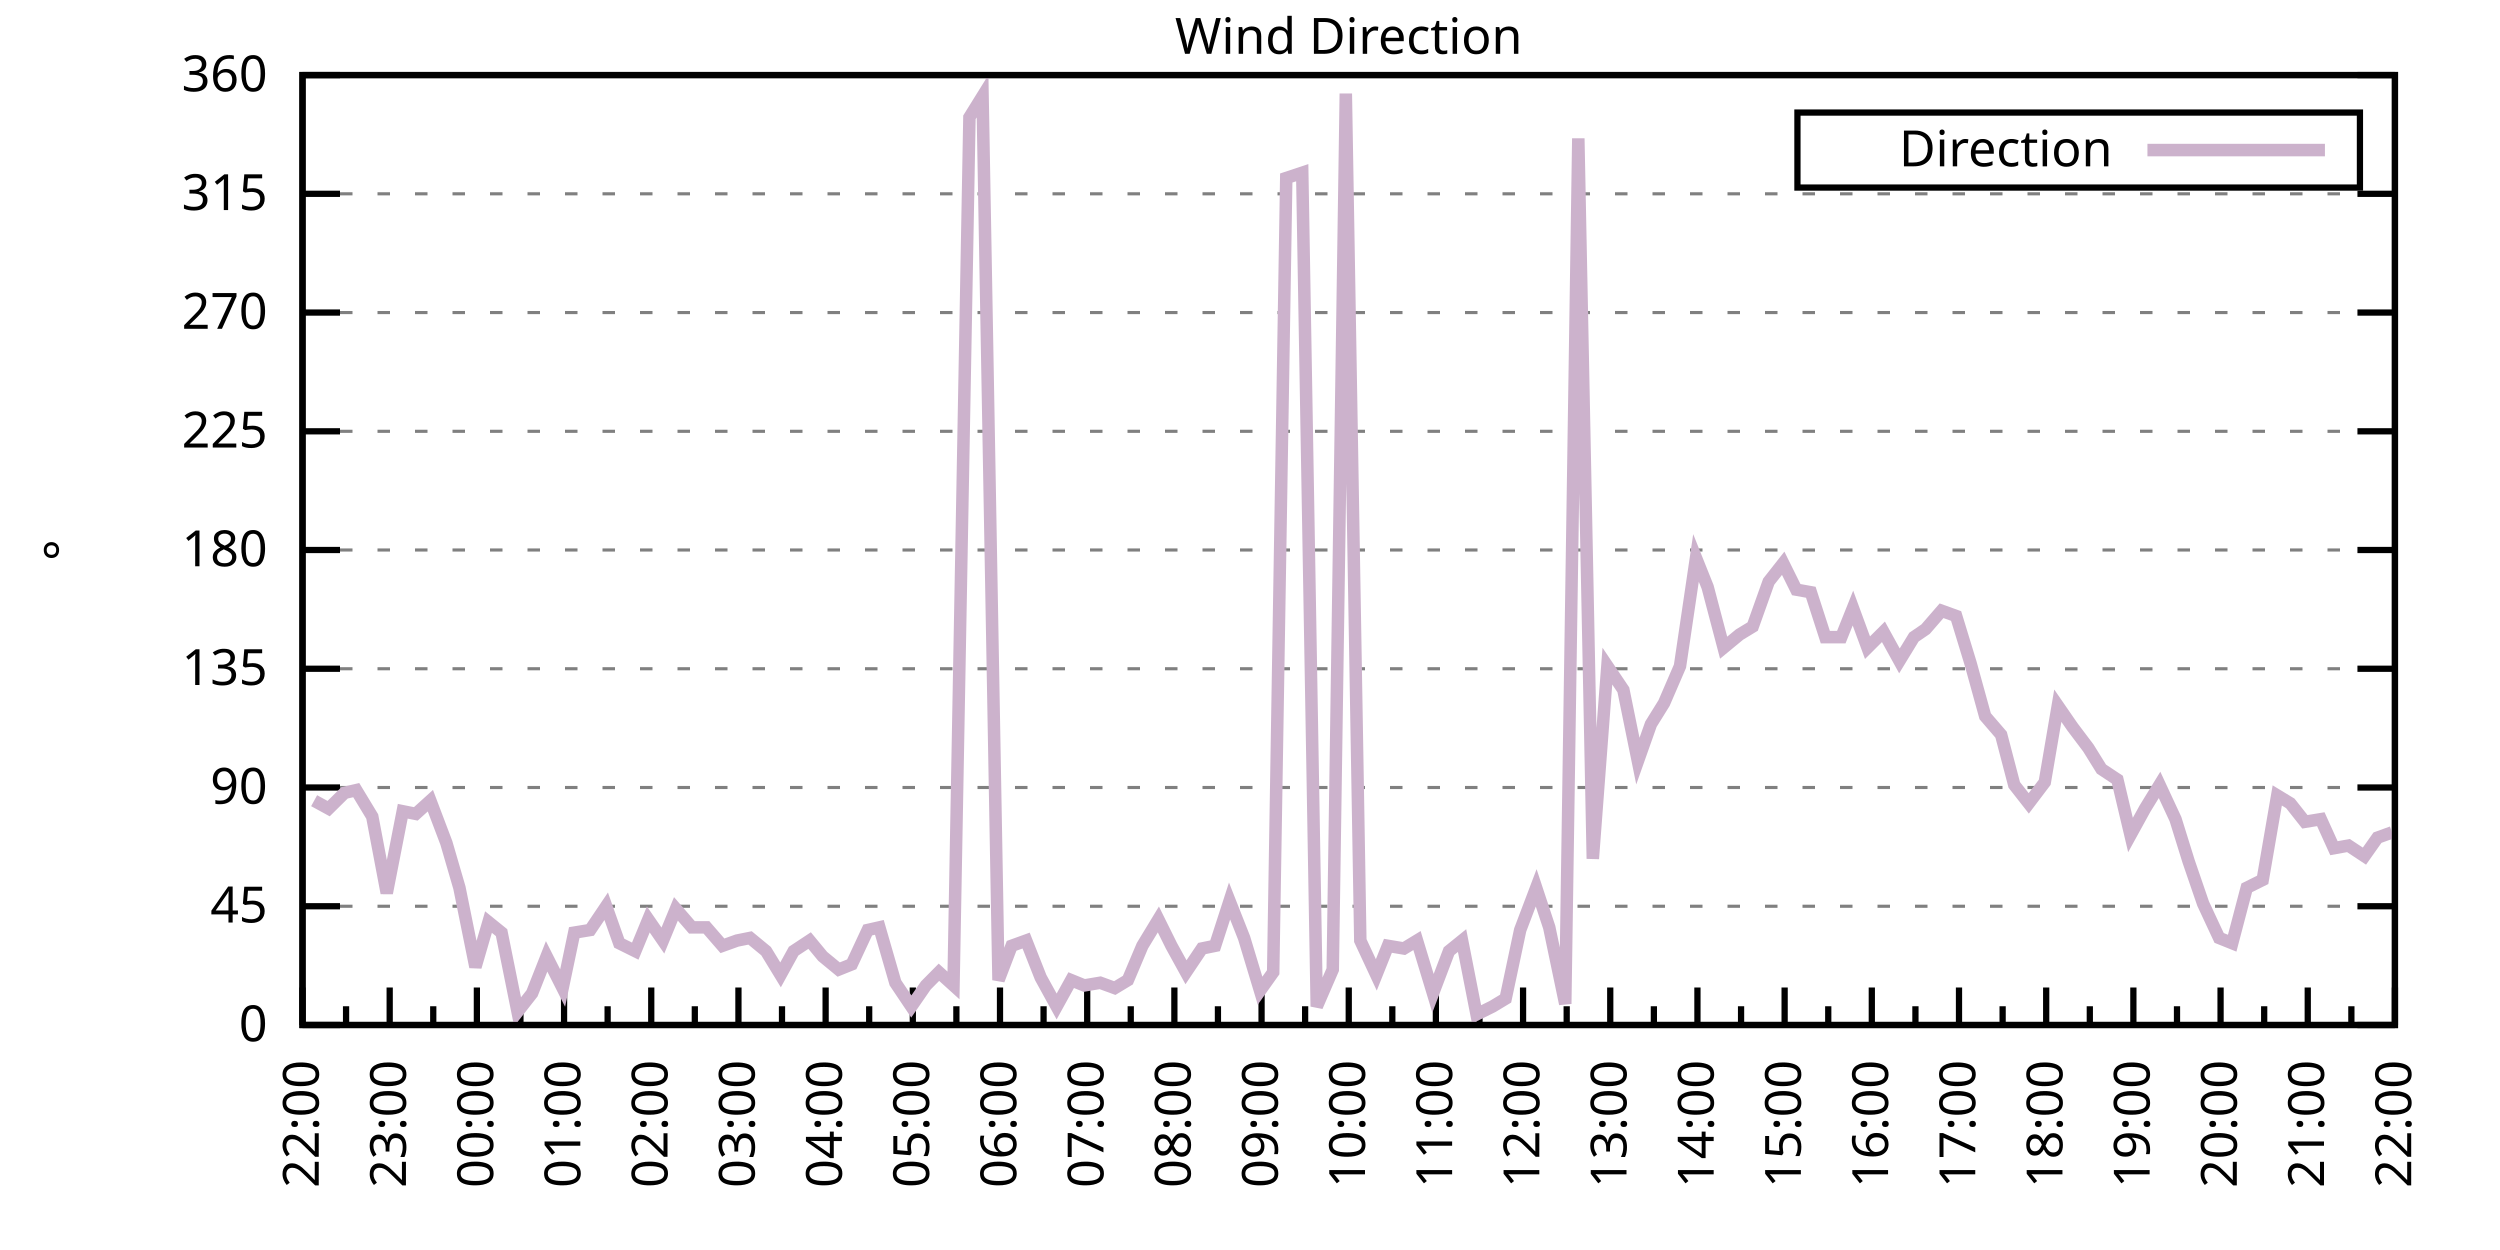
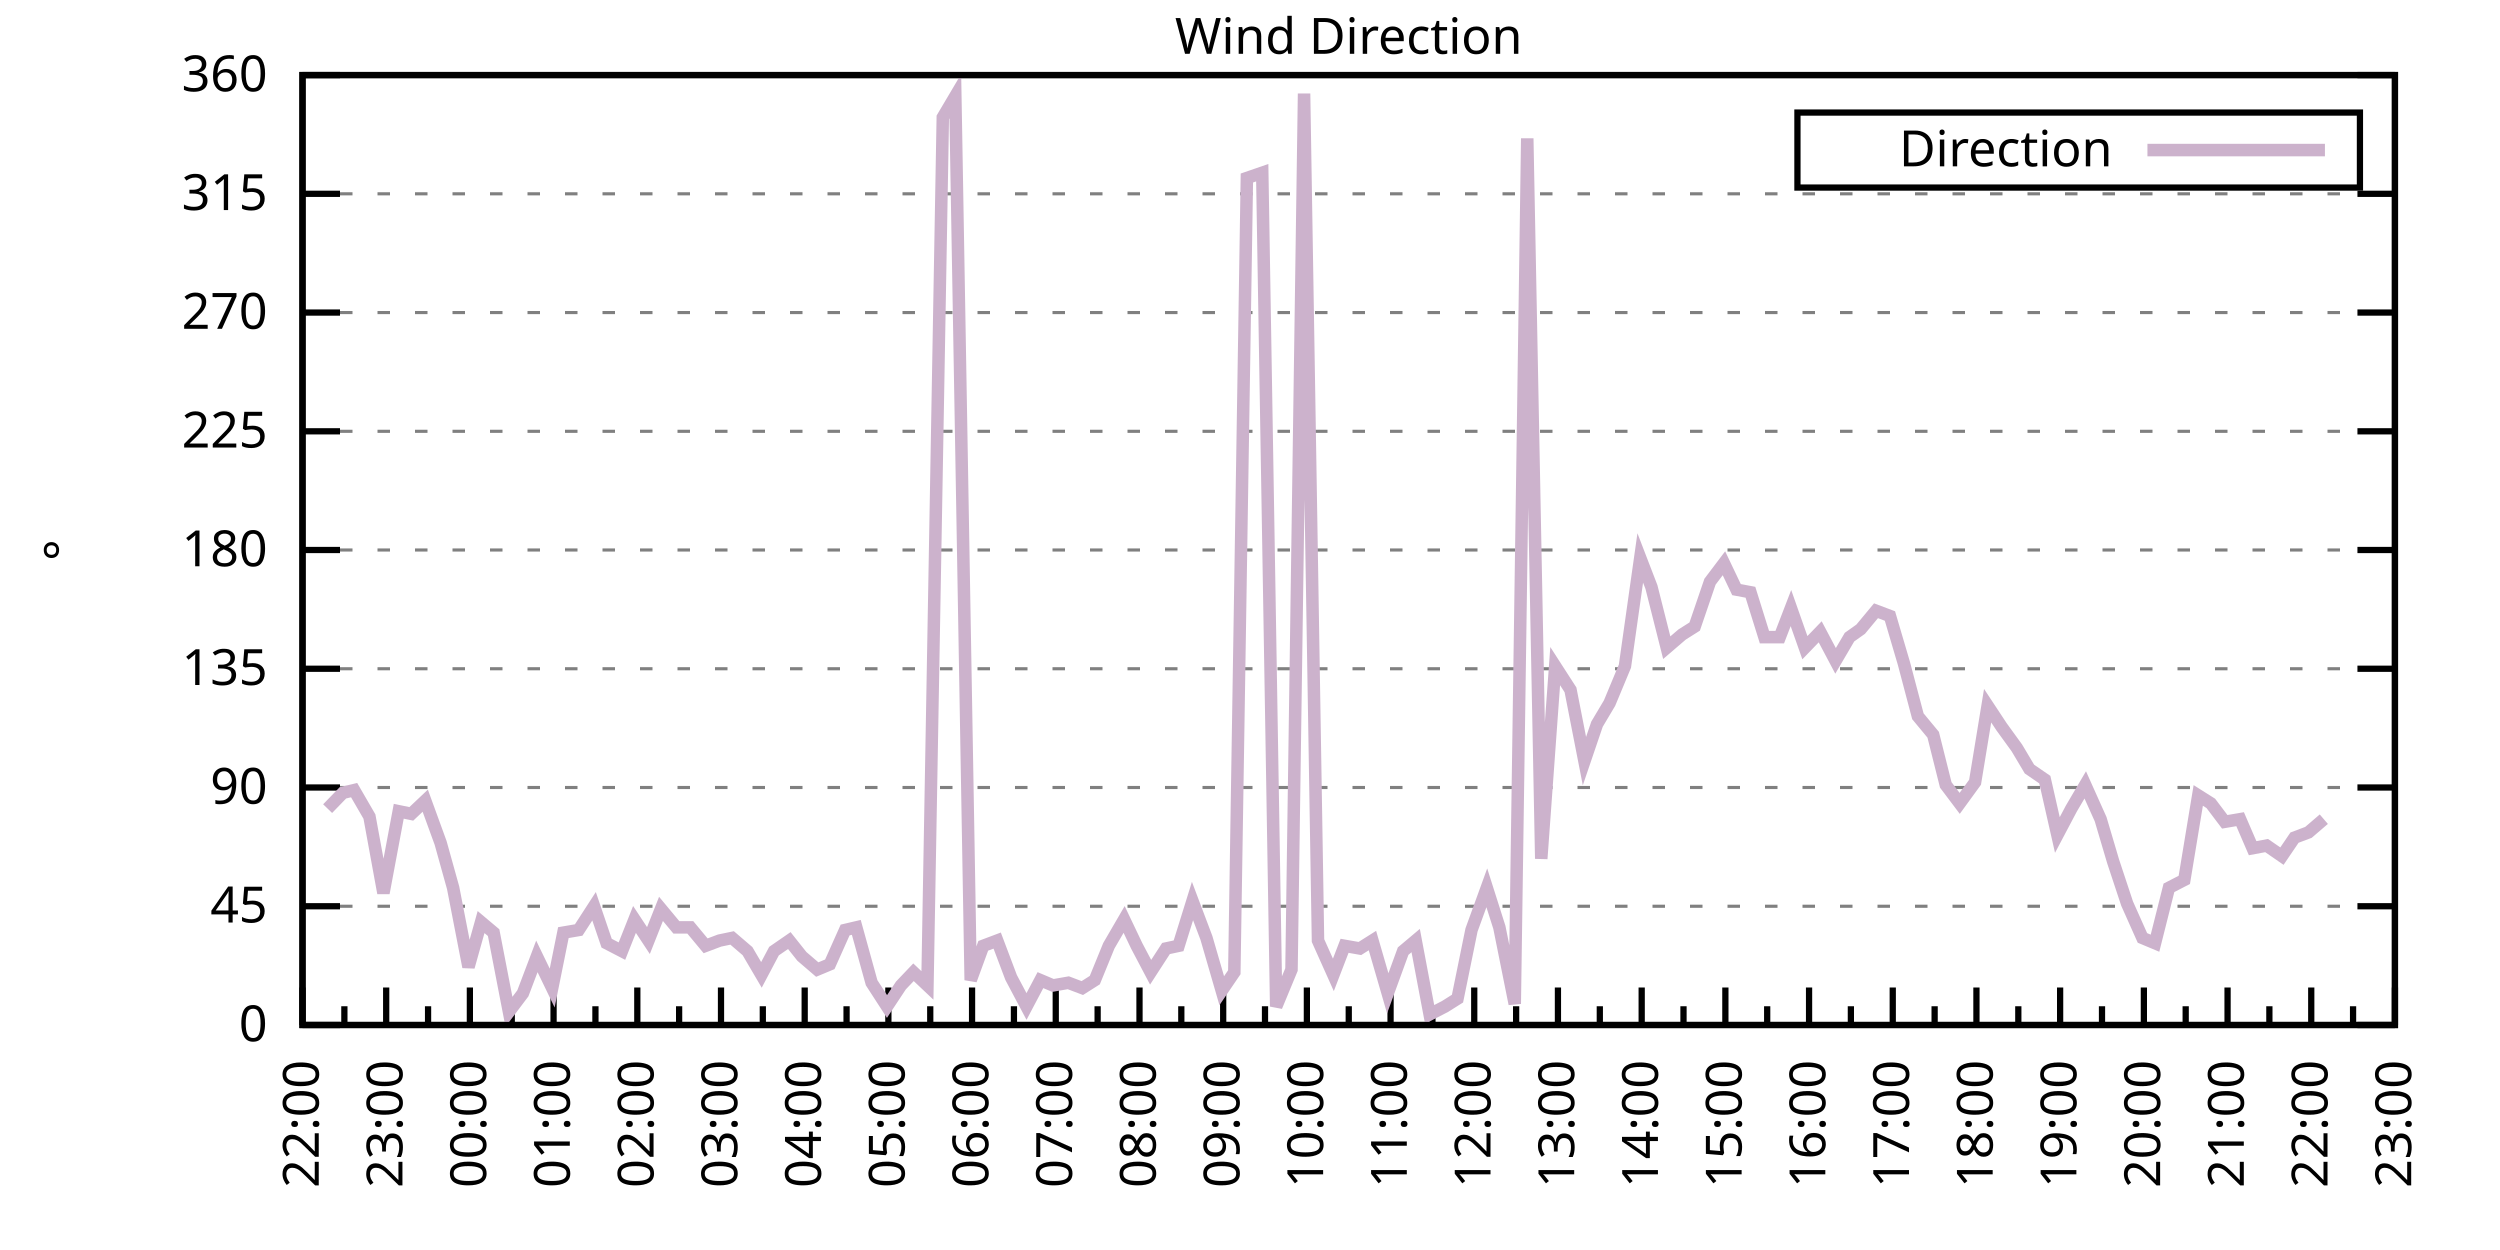
<svg xmlns="http://www.w3.org/2000/svg" xmlns:xlink="http://www.w3.org/1999/xlink" width="400" height="200" viewBox="0 0 400 200">
  <g id="gnuplot_canvas">
    <rect x="0" y="0" width="400" height="200" fill="none" />
    <defs>
      <circle id="gpDot" r="0.5" stroke-width="0.5" stroke="currentColor" />
      <path id="gpPt0" stroke-width="0.333" stroke="currentColor" d="M-1,0 h2 M0,-1 v2" />
      <path id="gpPt1" stroke-width="0.333" stroke="currentColor" d="M-1,-1 L1,1 M1,-1 L-1,1" />
      <path id="gpPt2" stroke-width="0.333" stroke="currentColor" d="M-1,0 L1,0 M0,-1 L0,1 M-1,-1 L1,1 M-1,1 L1,-1" />
      <rect id="gpPt3" stroke-width="0.333" stroke="currentColor" x="-1" y="-1" width="2" height="2" />
      <rect id="gpPt4" stroke-width="0.333" stroke="currentColor" fill="currentColor" x="-1" y="-1" width="2" height="2" />
      <circle id="gpPt5" stroke-width="0.333" stroke="currentColor" cx="0" cy="0" r="1" />
      <use xlink:href="#gpPt5" id="gpPt6" fill="currentColor" stroke="none" />
      <path id="gpPt7" stroke-width="0.333" stroke="currentColor" d="M0,-1.33 L-1.33,0.67 L1.33,0.67 z" />
      <use xlink:href="#gpPt7" id="gpPt8" fill="currentColor" stroke="none" />
      <use xlink:href="#gpPt7" id="gpPt9" stroke="currentColor" transform="rotate(180)" />
      <use xlink:href="#gpPt9" id="gpPt10" fill="currentColor" stroke="none" />
      <use xlink:href="#gpPt3" id="gpPt11" stroke="currentColor" transform="rotate(45)" />
      <use xlink:href="#gpPt11" id="gpPt12" fill="currentColor" stroke="none" />
      <path id="gpPt13" stroke-width="0.333" stroke="currentColor" d="M0,1.330 L1.265,0.411 L0.782,-1.067 L-0.782,-1.076 L-1.265,0.411 z" />
      <use xlink:href="#gpPt13" id="gpPt14" fill="currentColor" stroke="none" />
      <filter id="textbox" filterUnits="objectBoundingBox" x="0" y="0" height="1" width="1">
        <feFlood flood-color="white" flood-opacity="1" result="bgnd" />
        <feComposite in="SourceGraphic" in2="bgnd" operator="atop" />
      </filter>
      <filter id="greybox" filterUnits="objectBoundingBox" x="0" y="0" height="1" width="1">
        <feFlood flood-color="lightgrey" flood-opacity="1" result="grey" />
        <feComposite in="SourceGraphic" in2="grey" operator="atop" />
      </filter>
    </defs>
    <g fill="none" color="white" stroke="currentColor" stroke-width="1.00" stroke-linecap="butt" stroke-linejoin="miter">
</g>
    <g fill="none" color="black" stroke="currentColor" stroke-width="1.00" stroke-linecap="butt" stroke-linejoin="miter">
      <g stroke="none" shape-rendering="crispEdges">
        <polygon fill="rgb(255, 255, 255)" points="48.40,164.00 383.18,164.00 383.18,12.02 48.40,12.02 " />
      </g>
    </g>
    <g fill="none" color="black" stroke="currentColor" stroke-width="1.00" stroke-linecap="butt" stroke-linejoin="miter">
</g>
    <g fill="none" color="black" stroke="black" stroke-width="0.50" stroke-linecap="butt" stroke-linejoin="miter">
</g>
    <g fill="none" color="gray" stroke="currentColor" stroke-width="0.50" stroke-linecap="butt" stroke-linejoin="miter">
      <path stroke="gray" stroke-dasharray="2,4" class="gridline" d="M48.40,164.00 L383.19,164.00  " />
    </g>
    <g fill="none" color="gray" stroke="gray" stroke-width="1.00" stroke-linecap="butt" stroke-linejoin="miter">
</g>
    <g fill="none" color="black" stroke="currentColor" stroke-width="1.00" stroke-linecap="butt" stroke-linejoin="miter">
      <path stroke="black" d="M48.40,164.00 L54.40,164.00 M383.19,164.00 L377.19,164.00  " />
      <g transform="translate(42.80,166.60)" stroke="none" fill="black" font-family="Sans" font-size="8.00" text-anchor="end">
        <text>
          <tspan font-family="Sans"> 0</tspan>
        </text>
      </g>
    </g>
    <g fill="none" color="black" stroke="currentColor" stroke-width="1.00" stroke-linecap="butt" stroke-linejoin="miter">
</g>
    <g fill="none" color="black" stroke="black" stroke-width="0.50" stroke-linecap="butt" stroke-linejoin="miter">
</g>
    <g fill="none" color="gray" stroke="currentColor" stroke-width="0.50" stroke-linecap="butt" stroke-linejoin="miter">
      <path stroke="gray" stroke-dasharray="2,4" class="gridline" d="M48.40,145.00 L383.19,145.00  " />
    </g>
    <g fill="none" color="gray" stroke="gray" stroke-width="1.00" stroke-linecap="butt" stroke-linejoin="miter">
</g>
    <g fill="none" color="black" stroke="currentColor" stroke-width="1.00" stroke-linecap="butt" stroke-linejoin="miter">
      <path stroke="black" d="M48.40,145.00 L54.40,145.00 M383.19,145.00 L377.19,145.00  " />
      <g transform="translate(42.80,147.60)" stroke="none" fill="black" font-family="Sans" font-size="8.00" text-anchor="end">
        <text>
          <tspan font-family="Sans"> 45</tspan>
        </text>
      </g>
    </g>
    <g fill="none" color="black" stroke="currentColor" stroke-width="1.00" stroke-linecap="butt" stroke-linejoin="miter">
</g>
    <g fill="none" color="black" stroke="black" stroke-width="0.50" stroke-linecap="butt" stroke-linejoin="miter">
</g>
    <g fill="none" color="gray" stroke="currentColor" stroke-width="0.50" stroke-linecap="butt" stroke-linejoin="miter">
      <path stroke="gray" stroke-dasharray="2,4" class="gridline" d="M48.40,126.00 L383.19,126.00  " />
    </g>
    <g fill="none" color="gray" stroke="gray" stroke-width="1.00" stroke-linecap="butt" stroke-linejoin="miter">
</g>
    <g fill="none" color="black" stroke="currentColor" stroke-width="1.00" stroke-linecap="butt" stroke-linejoin="miter">
      <path stroke="black" d="M48.40,126.00 L54.40,126.00 M383.19,126.00 L377.19,126.00  " />
      <g transform="translate(42.80,128.60)" stroke="none" fill="black" font-family="Sans" font-size="8.00" text-anchor="end">
        <text>
          <tspan font-family="Sans"> 90</tspan>
        </text>
      </g>
    </g>
    <g fill="none" color="black" stroke="currentColor" stroke-width="1.00" stroke-linecap="butt" stroke-linejoin="miter">
</g>
    <g fill="none" color="black" stroke="black" stroke-width="0.50" stroke-linecap="butt" stroke-linejoin="miter">
</g>
    <g fill="none" color="gray" stroke="currentColor" stroke-width="0.50" stroke-linecap="butt" stroke-linejoin="miter">
      <path stroke="gray" stroke-dasharray="2,4" class="gridline" d="M48.40,107.00 L383.19,107.00  " />
    </g>
    <g fill="none" color="gray" stroke="gray" stroke-width="1.00" stroke-linecap="butt" stroke-linejoin="miter">
</g>
    <g fill="none" color="black" stroke="currentColor" stroke-width="1.00" stroke-linecap="butt" stroke-linejoin="miter">
      <path stroke="black" d="M48.40,107.00 L54.40,107.00 M383.19,107.00 L377.19,107.00  " />
      <g transform="translate(42.80,109.60)" stroke="none" fill="black" font-family="Sans" font-size="8.00" text-anchor="end">
        <text>
          <tspan font-family="Sans"> 135</tspan>
        </text>
      </g>
    </g>
    <g fill="none" color="black" stroke="currentColor" stroke-width="1.00" stroke-linecap="butt" stroke-linejoin="miter">
</g>
    <g fill="none" color="black" stroke="black" stroke-width="0.50" stroke-linecap="butt" stroke-linejoin="miter">
</g>
    <g fill="none" color="gray" stroke="currentColor" stroke-width="0.50" stroke-linecap="butt" stroke-linejoin="miter">
      <path stroke="gray" stroke-dasharray="2,4" class="gridline" d="M48.40,88.00 L383.19,88.00  " />
    </g>
    <g fill="none" color="gray" stroke="gray" stroke-width="1.00" stroke-linecap="butt" stroke-linejoin="miter">
</g>
    <g fill="none" color="black" stroke="currentColor" stroke-width="1.00" stroke-linecap="butt" stroke-linejoin="miter">
      <path stroke="black" d="M48.40,88.00 L54.40,88.00 M383.19,88.00 L377.19,88.00  " />
      <g transform="translate(42.80,90.60)" stroke="none" fill="black" font-family="Sans" font-size="8.00" text-anchor="end">
        <text>
          <tspan font-family="Sans"> 180</tspan>
        </text>
      </g>
    </g>
    <g fill="none" color="black" stroke="currentColor" stroke-width="1.00" stroke-linecap="butt" stroke-linejoin="miter">
</g>
    <g fill="none" color="black" stroke="black" stroke-width="0.50" stroke-linecap="butt" stroke-linejoin="miter">
</g>
    <g fill="none" color="gray" stroke="currentColor" stroke-width="0.50" stroke-linecap="butt" stroke-linejoin="miter">
      <path stroke="gray" stroke-dasharray="2,4" class="gridline" d="M48.40,69.01 L383.19,69.01  " />
    </g>
    <g fill="none" color="gray" stroke="gray" stroke-width="1.00" stroke-linecap="butt" stroke-linejoin="miter">
</g>
    <g fill="none" color="black" stroke="currentColor" stroke-width="1.00" stroke-linecap="butt" stroke-linejoin="miter">
      <path stroke="black" d="M48.40,69.01 L54.40,69.01 M383.19,69.01 L377.19,69.01  " />
      <g transform="translate(42.80,71.61)" stroke="none" fill="black" font-family="Sans" font-size="8.00" text-anchor="end">
        <text>
          <tspan font-family="Sans"> 225</tspan>
        </text>
      </g>
    </g>
    <g fill="none" color="black" stroke="currentColor" stroke-width="1.00" stroke-linecap="butt" stroke-linejoin="miter">
</g>
    <g fill="none" color="black" stroke="black" stroke-width="0.50" stroke-linecap="butt" stroke-linejoin="miter">
</g>
    <g fill="none" color="gray" stroke="currentColor" stroke-width="0.50" stroke-linecap="butt" stroke-linejoin="miter">
      <path stroke="gray" stroke-dasharray="2,4" class="gridline" d="M48.40,50.01 L383.19,50.01  " />
    </g>
    <g fill="none" color="gray" stroke="gray" stroke-width="1.00" stroke-linecap="butt" stroke-linejoin="miter">
</g>
    <g fill="none" color="black" stroke="currentColor" stroke-width="1.00" stroke-linecap="butt" stroke-linejoin="miter">
      <path stroke="black" d="M48.40,50.01 L54.40,50.01 M383.19,50.01 L377.19,50.01  " />
      <g transform="translate(42.80,52.61)" stroke="none" fill="black" font-family="Sans" font-size="8.00" text-anchor="end">
        <text>
          <tspan font-family="Sans"> 270</tspan>
        </text>
      </g>
    </g>
    <g fill="none" color="black" stroke="currentColor" stroke-width="1.00" stroke-linecap="butt" stroke-linejoin="miter">
</g>
    <g fill="none" color="black" stroke="black" stroke-width="0.50" stroke-linecap="butt" stroke-linejoin="miter">
</g>
    <g fill="none" color="gray" stroke="currentColor" stroke-width="0.50" stroke-linecap="butt" stroke-linejoin="miter">
      <path stroke="gray" stroke-dasharray="2,4" class="gridline" d="M48.40,31.01 L383.19,31.01  " />
    </g>
    <g fill="none" color="gray" stroke="gray" stroke-width="1.00" stroke-linecap="butt" stroke-linejoin="miter">
</g>
    <g fill="none" color="black" stroke="currentColor" stroke-width="1.00" stroke-linecap="butt" stroke-linejoin="miter">
      <path stroke="black" d="M48.40,31.01 L54.40,31.01 M383.19,31.01 L377.19,31.01  " />
      <g transform="translate(42.80,33.61)" stroke="none" fill="black" font-family="Sans" font-size="8.00" text-anchor="end">
        <text>
          <tspan font-family="Sans"> 315</tspan>
        </text>
      </g>
    </g>
    <g fill="none" color="black" stroke="currentColor" stroke-width="1.00" stroke-linecap="butt" stroke-linejoin="miter">
</g>
    <g fill="none" color="black" stroke="black" stroke-width="0.50" stroke-linecap="butt" stroke-linejoin="miter">
</g>
    <g fill="none" color="gray" stroke="currentColor" stroke-width="0.50" stroke-linecap="butt" stroke-linejoin="miter">
      <path stroke="gray" stroke-dasharray="2,4" class="gridline" d="M48.40,12.01 L383.19,12.01  " />
    </g>
    <g fill="none" color="gray" stroke="gray" stroke-width="1.00" stroke-linecap="butt" stroke-linejoin="miter">
</g>
    <g fill="none" color="black" stroke="currentColor" stroke-width="1.00" stroke-linecap="butt" stroke-linejoin="miter">
      <path stroke="black" d="M48.40,12.01 L54.40,12.01 M383.19,12.01 L377.19,12.01  " />
      <g transform="translate(42.80,14.61)" stroke="none" fill="black" font-family="Sans" font-size="8.00" text-anchor="end">
        <text>
          <tspan font-family="Sans"> 360</tspan>
        </text>
      </g>
    </g>
    <g fill="none" color="black" stroke="currentColor" stroke-width="1.00" stroke-linecap="butt" stroke-linejoin="miter">
      <path stroke="black" d="M48.40,164.00 L48.40,158.00  " />
      <g transform="translate(51.00,169.60) rotate(270)" stroke="none" fill="black" font-family="Sans" font-size="8.00" text-anchor="end">
        <text>
          <tspan font-family="Sans">22:00</tspan>
        </text>
      </g>
    </g>
    <g fill="none" color="black" stroke="currentColor" stroke-width="1.00" stroke-linecap="butt" stroke-linejoin="miter">
-       <path stroke="black" d="M55.37,164.00 L55.37,161.00 M62.35,164.00 L62.35,158.00  " />
-       <g transform="translate(64.95,169.60) rotate(270)" stroke="none" fill="black" font-family="Sans" font-size="8.00" text-anchor="end">
+       <path stroke="black" d="M55.10,164.00 L55.10,161.00 M61.79,164.00 L61.79,158.00  " />
+       <g transform="translate(64.39,169.60) rotate(270)" stroke="none" fill="black" font-family="Sans" font-size="8.00" text-anchor="end">
        <text>
          <tspan font-family="Sans">23:00</tspan>
        </text>
      </g>
    </g>
    <g fill="none" color="black" stroke="currentColor" stroke-width="1.00" stroke-linecap="butt" stroke-linejoin="miter">
-       <path stroke="black" d="M69.32,164.00 L69.32,161.00 M76.30,164.00 L76.30,158.00  " />
-       <g transform="translate(78.90,169.60) rotate(270)" stroke="none" fill="black" font-family="Sans" font-size="8.00" text-anchor="end">
+       <path stroke="black" d="M68.49,164.00 L68.49,161.00 M75.18,164.00 L75.18,158.00  " />
+       <g transform="translate(77.78,169.60) rotate(270)" stroke="none" fill="black" font-family="Sans" font-size="8.00" text-anchor="end">
        <text>
          <tspan font-family="Sans">00:00</tspan>
        </text>
      </g>
    </g>
    <g fill="none" color="black" stroke="currentColor" stroke-width="1.00" stroke-linecap="butt" stroke-linejoin="miter">
-       <path stroke="black" d="M83.27,164.00 L83.27,161.00 M90.25,164.00 L90.25,158.00  " />
-       <g transform="translate(92.85,169.60) rotate(270)" stroke="none" fill="black" font-family="Sans" font-size="8.00" text-anchor="end">
+       <path stroke="black" d="M81.88,164.00 L81.88,161.00 M88.57,164.00 L88.57,158.00  " />
+       <g transform="translate(91.17,169.60) rotate(270)" stroke="none" fill="black" font-family="Sans" font-size="8.00" text-anchor="end">
        <text>
          <tspan font-family="Sans">01:00</tspan>
        </text>
      </g>
    </g>
    <g fill="none" color="black" stroke="currentColor" stroke-width="1.00" stroke-linecap="butt" stroke-linejoin="miter">
-       <path stroke="black" d="M97.22,164.00 L97.22,161.00 M104.20,164.00 L104.20,158.00  " />
-       <g transform="translate(106.80,169.60) rotate(270)" stroke="none" fill="black" font-family="Sans" font-size="8.00" text-anchor="end">
+       <path stroke="black" d="M95.27,164.00 L95.27,161.00 M101.97,164.00 L101.97,158.00  " />
+       <g transform="translate(104.57,169.60) rotate(270)" stroke="none" fill="black" font-family="Sans" font-size="8.00" text-anchor="end">
        <text>
          <tspan font-family="Sans">02:00</tspan>
        </text>
      </g>
    </g>
    <g fill="none" color="black" stroke="currentColor" stroke-width="1.00" stroke-linecap="butt" stroke-linejoin="miter">
-       <path stroke="black" d="M111.17,164.00 L111.17,161.00 M118.15,164.00 L118.15,158.00  " />
-       <g transform="translate(120.75,169.60) rotate(270)" stroke="none" fill="black" font-family="Sans" font-size="8.00" text-anchor="end">
+       <path stroke="black" d="M108.66,164.00 L108.66,161.00 M115.36,164.00 L115.36,158.00  " />
+       <g transform="translate(117.96,169.60) rotate(270)" stroke="none" fill="black" font-family="Sans" font-size="8.00" text-anchor="end">
        <text>
          <tspan font-family="Sans">03:00</tspan>
        </text>
      </g>
    </g>
    <g fill="none" color="black" stroke="currentColor" stroke-width="1.00" stroke-linecap="butt" stroke-linejoin="miter">
-       <path stroke="black" d="M125.12,164.00 L125.12,161.00 M132.10,164.00 L132.10,158.00  " />
-       <g transform="translate(134.70,169.60) rotate(270)" stroke="none" fill="black" font-family="Sans" font-size="8.00" text-anchor="end">
+       <path stroke="black" d="M122.05,164.00 L122.05,161.00 M128.75,164.00 L128.75,158.00  " />
+       <g transform="translate(131.35,169.60) rotate(270)" stroke="none" fill="black" font-family="Sans" font-size="8.00" text-anchor="end">
        <text>
          <tspan font-family="Sans">04:00</tspan>
        </text>
      </g>
    </g>
    <g fill="none" color="black" stroke="currentColor" stroke-width="1.00" stroke-linecap="butt" stroke-linejoin="miter">
-       <path stroke="black" d="M139.07,164.00 L139.07,161.00 M146.05,164.00 L146.05,158.00  " />
-       <g transform="translate(148.65,169.60) rotate(270)" stroke="none" fill="black" font-family="Sans" font-size="8.00" text-anchor="end">
+       <path stroke="black" d="M135.45,164.00 L135.45,161.00 M142.14,164.00 L142.14,158.00  " />
+       <g transform="translate(144.74,169.60) rotate(270)" stroke="none" fill="black" font-family="Sans" font-size="8.00" text-anchor="end">
        <text>
          <tspan font-family="Sans">05:00</tspan>
        </text>
      </g>
    </g>
    <g fill="none" color="black" stroke="currentColor" stroke-width="1.00" stroke-linecap="butt" stroke-linejoin="miter">
-       <path stroke="black" d="M153.02,164.00 L153.02,161.00 M160.00,164.00 L160.00,158.00  " />
-       <g transform="translate(162.60,169.60) rotate(270)" stroke="none" fill="black" font-family="Sans" font-size="8.00" text-anchor="end">
+       <path stroke="black" d="M148.84,164.00 L148.84,161.00 M155.53,164.00 L155.53,158.00  " />
+       <g transform="translate(158.13,169.60) rotate(270)" stroke="none" fill="black" font-family="Sans" font-size="8.00" text-anchor="end">
        <text>
          <tspan font-family="Sans">06:00</tspan>
        </text>
      </g>
    </g>
    <g fill="none" color="black" stroke="currentColor" stroke-width="1.00" stroke-linecap="butt" stroke-linejoin="miter">
-       <path stroke="black" d="M166.97,164.00 L166.97,161.00 M173.95,164.00 L173.95,158.00  " />
-       <g transform="translate(176.55,169.60) rotate(270)" stroke="none" fill="black" font-family="Sans" font-size="8.00" text-anchor="end">
+       <path stroke="black" d="M162.23,164.00 L162.23,161.00 M168.92,164.00 L168.92,158.00  " />
+       <g transform="translate(171.52,169.60) rotate(270)" stroke="none" fill="black" font-family="Sans" font-size="8.00" text-anchor="end">
        <text>
          <tspan font-family="Sans">07:00</tspan>
        </text>
      </g>
    </g>
    <g fill="none" color="black" stroke="currentColor" stroke-width="1.00" stroke-linecap="butt" stroke-linejoin="miter">
-       <path stroke="black" d="M180.92,164.00 L180.92,161.00 M187.90,164.00 L187.90,158.00  " />
-       <g transform="translate(190.50,169.60) rotate(270)" stroke="none" fill="black" font-family="Sans" font-size="8.00" text-anchor="end">
+       <path stroke="black" d="M175.62,164.00 L175.62,161.00 M182.32,164.00 L182.32,158.00  " />
+       <g transform="translate(184.92,169.60) rotate(270)" stroke="none" fill="black" font-family="Sans" font-size="8.00" text-anchor="end">
        <text>
          <tspan font-family="Sans">08:00</tspan>
        </text>
      </g>
    </g>
    <g fill="none" color="black" stroke="currentColor" stroke-width="1.00" stroke-linecap="butt" stroke-linejoin="miter">
-       <path stroke="black" d="M194.87,164.00 L194.87,161.00 M201.85,164.00 L201.85,158.00  " />
-       <g transform="translate(204.45,169.60) rotate(270)" stroke="none" fill="black" font-family="Sans" font-size="8.00" text-anchor="end">
+       <path stroke="black" d="M189.01,164.00 L189.01,161.00 M195.71,164.00 L195.71,158.00  " />
+       <g transform="translate(198.31,169.60) rotate(270)" stroke="none" fill="black" font-family="Sans" font-size="8.00" text-anchor="end">
        <text>
          <tspan font-family="Sans">09:00</tspan>
        </text>
      </g>
    </g>
    <g fill="none" color="black" stroke="currentColor" stroke-width="1.00" stroke-linecap="butt" stroke-linejoin="miter">
-       <path stroke="black" d="M208.82,164.00 L208.82,161.00 M215.80,164.00 L215.80,158.00  " />
-       <g transform="translate(218.40,169.60) rotate(270)" stroke="none" fill="black" font-family="Sans" font-size="8.00" text-anchor="end">
+       <path stroke="black" d="M202.40,164.00 L202.40,161.00 M209.10,164.00 L209.10,158.00  " />
+       <g transform="translate(211.70,169.60) rotate(270)" stroke="none" fill="black" font-family="Sans" font-size="8.00" text-anchor="end">
        <text>
          <tspan font-family="Sans">10:00</tspan>
        </text>
      </g>
    </g>
    <g fill="none" color="black" stroke="currentColor" stroke-width="1.00" stroke-linecap="butt" stroke-linejoin="miter">
-       <path stroke="black" d="M222.77,164.00 L222.77,161.00 M229.74,164.00 L229.74,158.00  " />
-       <g transform="translate(232.34,169.60) rotate(270)" stroke="none" fill="black" font-family="Sans" font-size="8.00" text-anchor="end">
+       <path stroke="black" d="M215.80,164.00 L215.80,161.00 M222.49,164.00 L222.49,158.00  " />
+       <g transform="translate(225.09,169.60) rotate(270)" stroke="none" fill="black" font-family="Sans" font-size="8.00" text-anchor="end">
        <text>
          <tspan font-family="Sans">11:00</tspan>
        </text>
      </g>
    </g>
    <g fill="none" color="black" stroke="currentColor" stroke-width="1.00" stroke-linecap="butt" stroke-linejoin="miter">
-       <path stroke="black" d="M236.72,164.00 L236.72,161.00 M243.69,164.00 L243.69,158.00  " />
-       <g transform="translate(246.29,169.60) rotate(270)" stroke="none" fill="black" font-family="Sans" font-size="8.00" text-anchor="end">
+       <path stroke="black" d="M229.19,164.00 L229.19,161.00 M235.88,164.00 L235.88,158.00  " />
+       <g transform="translate(238.48,169.60) rotate(270)" stroke="none" fill="black" font-family="Sans" font-size="8.00" text-anchor="end">
        <text>
          <tspan font-family="Sans">12:00</tspan>
        </text>
      </g>
    </g>
    <g fill="none" color="black" stroke="currentColor" stroke-width="1.00" stroke-linecap="butt" stroke-linejoin="miter">
-       <path stroke="black" d="M250.67,164.00 L250.67,161.00 M257.64,164.00 L257.64,158.00  " />
-       <g transform="translate(260.24,169.60) rotate(270)" stroke="none" fill="black" font-family="Sans" font-size="8.00" text-anchor="end">
+       <path stroke="black" d="M242.58,164.00 L242.58,161.00 M249.27,164.00 L249.27,158.00  " />
+       <g transform="translate(251.87,169.60) rotate(270)" stroke="none" fill="black" font-family="Sans" font-size="8.00" text-anchor="end">
        <text>
          <tspan font-family="Sans">13:00</tspan>
        </text>
      </g>
    </g>
    <g fill="none" color="black" stroke="currentColor" stroke-width="1.00" stroke-linecap="butt" stroke-linejoin="miter">
-       <path stroke="black" d="M264.62,164.00 L264.62,161.00 M271.59,164.00 L271.59,158.00  " />
-       <g transform="translate(274.19,169.60) rotate(270)" stroke="none" fill="black" font-family="Sans" font-size="8.00" text-anchor="end">
+       <path stroke="black" d="M255.97,164.00 L255.97,161.00 M262.67,164.00 L262.67,158.00  " />
+       <g transform="translate(265.27,169.60) rotate(270)" stroke="none" fill="black" font-family="Sans" font-size="8.00" text-anchor="end">
        <text>
          <tspan font-family="Sans">14:00</tspan>
        </text>
      </g>
    </g>
    <g fill="none" color="black" stroke="currentColor" stroke-width="1.00" stroke-linecap="butt" stroke-linejoin="miter">
-       <path stroke="black" d="M278.57,164.00 L278.57,161.00 M285.54,164.00 L285.54,158.00  " />
-       <g transform="translate(288.14,169.60) rotate(270)" stroke="none" fill="black" font-family="Sans" font-size="8.00" text-anchor="end">
+       <path stroke="black" d="M269.36,164.00 L269.36,161.00 M276.06,164.00 L276.06,158.00  " />
+       <g transform="translate(278.66,169.60) rotate(270)" stroke="none" fill="black" font-family="Sans" font-size="8.00" text-anchor="end">
        <text>
          <tspan font-family="Sans">15:00</tspan>
        </text>
      </g>
    </g>
    <g fill="none" color="black" stroke="currentColor" stroke-width="1.00" stroke-linecap="butt" stroke-linejoin="miter">
-       <path stroke="black" d="M292.52,164.00 L292.52,161.00 M299.49,164.00 L299.49,158.00  " />
-       <g transform="translate(302.09,169.60) rotate(270)" stroke="none" fill="black" font-family="Sans" font-size="8.00" text-anchor="end">
+       <path stroke="black" d="M282.75,164.00 L282.75,161.00 M289.45,164.00 L289.45,158.00  " />
+       <g transform="translate(292.05,169.60) rotate(270)" stroke="none" fill="black" font-family="Sans" font-size="8.00" text-anchor="end">
        <text>
          <tspan font-family="Sans">16:00</tspan>
        </text>
      </g>
    </g>
    <g fill="none" color="black" stroke="currentColor" stroke-width="1.00" stroke-linecap="butt" stroke-linejoin="miter">
-       <path stroke="black" d="M306.47,164.00 L306.47,161.00 M313.44,164.00 L313.44,158.00  " />
-       <g transform="translate(316.04,169.60) rotate(270)" stroke="none" fill="black" font-family="Sans" font-size="8.00" text-anchor="end">
+       <path stroke="black" d="M296.14,164.00 L296.14,161.00 M302.84,164.00 L302.84,158.00  " />
+       <g transform="translate(305.44,169.60) rotate(270)" stroke="none" fill="black" font-family="Sans" font-size="8.00" text-anchor="end">
        <text>
          <tspan font-family="Sans">17:00</tspan>
        </text>
      </g>
    </g>
    <g fill="none" color="black" stroke="currentColor" stroke-width="1.00" stroke-linecap="butt" stroke-linejoin="miter">
-       <path stroke="black" d="M320.42,164.00 L320.42,161.00 M327.39,164.00 L327.39,158.00  " />
-       <g transform="translate(329.99,169.60) rotate(270)" stroke="none" fill="black" font-family="Sans" font-size="8.00" text-anchor="end">
+       <path stroke="black" d="M309.54,164.00 L309.54,161.00 M316.23,164.00 L316.23,158.00  " />
+       <g transform="translate(318.83,169.60) rotate(270)" stroke="none" fill="black" font-family="Sans" font-size="8.00" text-anchor="end">
        <text>
          <tspan font-family="Sans">18:00</tspan>
        </text>
      </g>
    </g>
    <g fill="none" color="black" stroke="currentColor" stroke-width="1.00" stroke-linecap="butt" stroke-linejoin="miter">
-       <path stroke="black" d="M334.37,164.00 L334.37,161.00 M341.34,164.00 L341.34,158.00  " />
-       <g transform="translate(343.94,169.60) rotate(270)" stroke="none" fill="black" font-family="Sans" font-size="8.00" text-anchor="end">
+       <path stroke="black" d="M322.93,164.00 L322.93,161.00 M329.62,164.00 L329.62,158.00  " />
+       <g transform="translate(332.22,169.60) rotate(270)" stroke="none" fill="black" font-family="Sans" font-size="8.00" text-anchor="end">
        <text>
          <tspan font-family="Sans">19:00</tspan>
        </text>
      </g>
    </g>
    <g fill="none" color="black" stroke="currentColor" stroke-width="1.00" stroke-linecap="butt" stroke-linejoin="miter">
-       <path stroke="black" d="M348.32,164.00 L348.32,161.00 M355.29,164.00 L355.29,158.00  " />
-       <g transform="translate(357.89,169.60) rotate(270)" stroke="none" fill="black" font-family="Sans" font-size="8.00" text-anchor="end">
+       <path stroke="black" d="M336.32,164.00 L336.32,161.00 M343.02,164.00 L343.02,158.00  " />
+       <g transform="translate(345.62,169.60) rotate(270)" stroke="none" fill="black" font-family="Sans" font-size="8.00" text-anchor="end">
        <text>
          <tspan font-family="Sans">20:00</tspan>
        </text>
      </g>
    </g>
    <g fill="none" color="black" stroke="currentColor" stroke-width="1.00" stroke-linecap="butt" stroke-linejoin="miter">
-       <path stroke="black" d="M362.27,164.00 L362.27,161.00 M369.24,164.00 L369.24,158.00  " />
-       <g transform="translate(371.84,169.60) rotate(270)" stroke="none" fill="black" font-family="Sans" font-size="8.00" text-anchor="end">
+       <path stroke="black" d="M349.71,164.00 L349.71,161.00 M356.41,164.00 L356.41,158.00  " />
+       <g transform="translate(359.01,169.60) rotate(270)" stroke="none" fill="black" font-family="Sans" font-size="8.00" text-anchor="end">
        <text>
          <tspan font-family="Sans">21:00</tspan>
        </text>
      </g>
    </g>
    <g fill="none" color="black" stroke="currentColor" stroke-width="1.00" stroke-linecap="butt" stroke-linejoin="miter">
-       <path stroke="black" d="M376.22,164.00 L376.22,161.00 M383.19,164.00 L383.19,158.00  " />
+       <path stroke="black" d="M363.10,164.00 L363.10,161.00 M369.80,164.00 L369.80,158.00  " />
+       <g transform="translate(372.40,169.60) rotate(270)" stroke="none" fill="black" font-family="Sans" font-size="8.00" text-anchor="end">
+         <text>
+           <tspan font-family="Sans">22:00</tspan>
+         </text>
+       </g>
+     </g>
+     <g fill="none" color="black" stroke="currentColor" stroke-width="1.00" stroke-linecap="butt" stroke-linejoin="miter">
+       <path stroke="black" d="M376.49,164.00 L376.49,161.00 M383.19,164.00 L383.19,158.00  " />
      <g transform="translate(385.79,169.60) rotate(270)" stroke="none" fill="black" font-family="Sans" font-size="8.00" text-anchor="end">
        <text>
-           <tspan font-family="Sans">22:00</tspan>
+           <tspan font-family="Sans">23:00</tspan>
        </text>
      </g>
    </g>
    <g fill="none" color="black" stroke="currentColor" stroke-width="1.00" stroke-linecap="butt" stroke-linejoin="miter">
</g>
    <g fill="none" color="black" stroke="currentColor" stroke-width="1.00" stroke-linecap="butt" stroke-linejoin="miter">
      <path stroke="black" d="M48.40,12.01 L48.40,164.00 L383.19,164.00 L383.19,12.01 L48.40,12.01 Z  " />
    </g>
    <g fill="none" color="black" stroke="currentColor" stroke-width="1.00" stroke-linecap="butt" stroke-linejoin="miter">
      <g transform="translate(12.80,88.01) rotate(270)" stroke="none" fill="black" font-family="Sans" font-size="8.00" text-anchor="middle">
        <text>
          <tspan font-family="Sans">°</tspan>
        </text>
      </g>
    </g>
    <g fill="none" color="black" stroke="currentColor" stroke-width="1.00" stroke-linecap="butt" stroke-linejoin="miter">
</g>
    <g fill="none" color="black" stroke="currentColor" stroke-width="1.00" stroke-linecap="butt" stroke-linejoin="miter">
      <path stroke="black" d="M287.59,30.01 L287.59,18.01 L377.59,18.01 L377.59,30.01 L287.59,30.01 Z  " />
    </g>
    <g id="Wind_direction_plot_1">
      <g fill="none" color="white" stroke="black" stroke-width="2.00" stroke-linecap="butt" stroke-linejoin="miter">
</g>
      <g fill="none" color="black" stroke="currentColor" stroke-width="2.00" stroke-linecap="butt" stroke-linejoin="miter">
        <g transform="translate(337.99,26.61)" stroke="none" fill="black" font-family="Sans" font-size="8.00" text-anchor="end">
          <text>
            <tspan font-family="Sans">Direction</tspan>
          </text>
        </g>
      </g>
      <g fill="none" color="black" stroke="currentColor" stroke-width="2.00" stroke-linecap="butt" stroke-linejoin="miter">
-         <path stroke="rgb(204, 178, 204)" d="M343.59,24.01 L371.99,24.01 M50.26,128.11 L52.58,129.38 L55.14,126.85 L57.00,126.42 L59.56,130.65 L61.88,142.89   L64.44,129.80 L66.53,130.22 L68.86,128.11 L71.42,134.87 L73.51,142.05 L76.07,154.71 L78.16,147.53 L80.25,149.22   L82.81,161.89 L85.13,158.93 L87.46,153.02 L90.02,158.09 L91.88,149.22 L94.43,148.80 L96.99,145.00 L99.08,150.91   L101.64,152.18 L103.73,147.11 L106.06,150.49 L108.15,145.42 L110.71,148.38 L113.03,148.38 L115.59,151.33 L117.92,150.49   L120.01,150.07 L122.57,152.18 L124.89,155.98 L126.98,152.18 L129.54,150.49 L131.63,153.02 L134.19,155.13 L136.28,154.29   L138.84,148.80 L140.70,148.38 L143.26,157.24 L145.81,161.04 L148.14,157.67 L150.23,155.56 L152.56,157.67 L155.11,18.77   L157.21,15.39 L159.76,156.82 L161.86,151.33 L164.18,150.49 L166.51,156.40 L169.06,161.04 L171.39,156.82 L173.48,157.67   L176.04,157.24 L178.36,158.09 L180.46,156.82 L182.78,151.33 L185.34,147.11 L187.43,151.33 L189.76,155.56 L192.31,151.76   L194.41,151.33 L196.73,144.16 L199.06,150.07 L201.61,158.51 L203.71,155.56 L205.80,28.48 L208.36,27.63 L210.68,161.04   L213.24,155.13 L215.33,14.97 L217.65,150.49 L220.21,155.98 L222.07,151.33 L224.63,151.76 L226.72,150.49 L229.28,158.93   L231.84,152.18 L233.93,150.49 L236.25,162.31 L238.81,161.04 L240.90,159.78 L243.23,148.80 L245.79,142.05 L247.88,148.38   L250.44,160.62 L252.53,22.14 L254.85,137.40 L257.18,106.58 L259.74,110.38 L262.06,121.78 L264.15,115.87 L266.25,112.49   L268.80,106.58 L271.36,89.27 L273.22,93.92 L275.78,103.63 L278.34,101.52 L280.43,100.25 L282.99,93.07 L285.31,90.12   L287.40,94.34 L289.73,94.76 L292.05,101.94 L294.61,101.94 L296.47,97.29 L298.80,103.63 L301.35,101.09 L303.91,105.74   L306.23,101.94 L308.09,100.67 L310.65,97.72 L312.98,98.56 L315.30,106.16 L317.63,114.60 L320.18,117.56 L322.28,125.58   L324.60,128.54 L327.16,125.16 L329.25,112.91 L331.58,116.29 L334.13,119.67 L336.23,123.05 L338.78,124.74 L340.88,133.60   L343.20,129.38 L345.53,125.58 L348.08,131.07 L350.18,137.82 L352.50,144.58 L355.06,150.07 L357.15,150.91 L359.48,142.05   L362.03,140.78 L364.36,127.27 L366.45,128.54 L368.78,131.49 L371.33,131.07 L373.43,135.71 L375.75,135.29 L378.31,136.98   L380.40,134.02 L382.73,133.18  " />
+         <path stroke="rgb(204, 178, 204)" d="M343.59,24.01 L371.99,24.01 M52.42,129.38 L54.87,126.85 L56.66,126.42 L59.11,130.65 L61.35,142.89 L63.80,129.80   L65.81,130.22 L68.04,128.11 L70.50,134.87 L72.50,142.05 L74.96,154.71 L76.97,147.53 L78.98,149.22 L81.43,161.89   L83.66,158.93 L85.90,153.02 L88.35,158.09 L90.14,149.22 L92.59,148.80 L95.05,145.00 L97.06,150.91 L99.51,152.18   L101.52,147.11 L103.75,150.49 L105.76,145.42 L108.22,148.38 L110.45,148.38 L112.90,151.33 L115.13,150.49 L117.14,150.07   L119.60,152.18 L121.83,155.98 L123.84,152.18 L126.29,150.49 L128.30,153.02 L130.76,155.13 L132.77,154.29 L135.22,148.80   L137.01,148.38 L139.46,157.24 L141.92,161.04 L144.15,157.67 L146.16,155.56 L148.39,157.67 L150.85,18.77 L152.85,15.39   L155.31,156.82 L157.32,151.33 L159.55,150.49 L161.78,156.40 L164.24,161.04 L166.47,156.82 L168.48,157.67 L170.93,157.24   L173.17,158.09 L175.17,156.82 L177.41,151.33 L179.86,147.11 L181.87,151.33 L184.10,155.56 L186.56,151.76 L188.57,151.33   L190.80,144.16 L193.03,150.07 L195.48,158.51 L197.49,155.56 L199.50,28.48 L201.96,27.63 L204.19,161.04 L206.64,155.13   L208.65,14.97 L210.88,150.49 L213.34,155.98 L215.13,151.33 L217.58,151.76 L219.59,150.49 L222.04,158.93 L224.50,152.18   L226.51,150.49 L228.74,162.31 L231.20,161.04 L233.20,159.78 L235.44,148.80 L237.89,142.05 L239.90,148.38 L242.36,160.62   L244.36,22.14 L246.60,137.40 L248.83,106.58 L251.28,110.38 L253.51,121.78 L255.52,115.87 L257.53,112.49 L259.99,106.58   L262.44,89.27 L264.23,93.92 L266.68,103.63 L269.14,101.52 L271.15,100.25 L273.60,93.07 L275.83,90.12 L277.84,94.34   L280.07,94.76 L282.31,101.94 L284.76,101.94 L286.55,97.29 L288.78,103.63 L291.23,101.09 L293.69,105.74 L295.92,101.94   L297.71,100.67 L300.16,97.72 L302.39,98.56 L304.63,106.16 L306.86,114.60 L309.31,117.56 L311.32,125.58 L313.55,128.54   L316.01,125.16 L318.02,112.91 L320.25,116.29 L322.70,119.67 L324.71,123.05 L327.17,124.74 L329.18,133.60 L331.41,129.38   L333.64,125.58 L336.10,131.07 L338.10,137.82 L340.34,144.58 L342.79,150.07 L344.80,150.91 L347.03,142.05 L349.49,140.78   L351.72,127.27 L353.73,128.54 L355.96,131.49 L358.42,131.07 L360.42,135.71 L362.66,135.29 L365.11,136.98 L367.12,134.02   L369.35,133.18 L371.81,131.07  " />
      </g>
    </g>
    <g fill="none" color="black" stroke="currentColor" stroke-width="2.00" stroke-linecap="butt" stroke-linejoin="miter">
</g>
    <g fill="none" color="black" stroke="black" stroke-width="1.00" stroke-linecap="butt" stroke-linejoin="miter">
</g>
    <g fill="none" color="black" stroke="currentColor" stroke-width="1.00" stroke-linecap="butt" stroke-linejoin="miter">
      <path stroke="black" d="M48.40,12.01 L48.40,164.00 L383.19,164.00 L383.19,12.01 L48.40,12.01 Z  " />
    </g>
    <g fill="none" color="black" stroke="currentColor" stroke-width="1.00" stroke-linecap="butt" stroke-linejoin="miter">
      <g transform="translate(215.79,8.61)" stroke="none" fill="black" font-family="Sans" font-size="8.00" text-anchor="middle">
        <text>
          <tspan font-family="Sans">Wind Direction</tspan>
        </text>
      </g>
    </g>
    <g fill="none" color="black" stroke="currentColor" stroke-width="1.00" stroke-linecap="butt" stroke-linejoin="miter">
</g>
  </g>
</svg>
